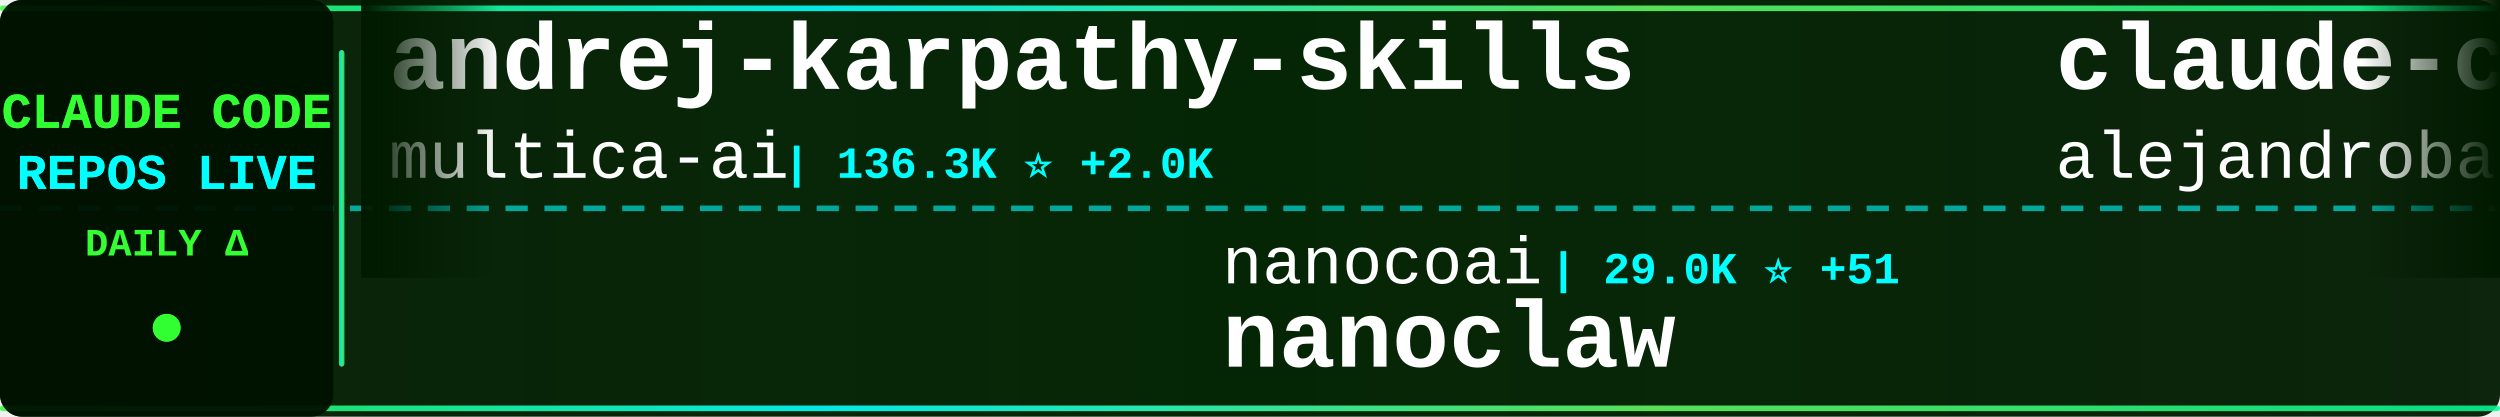
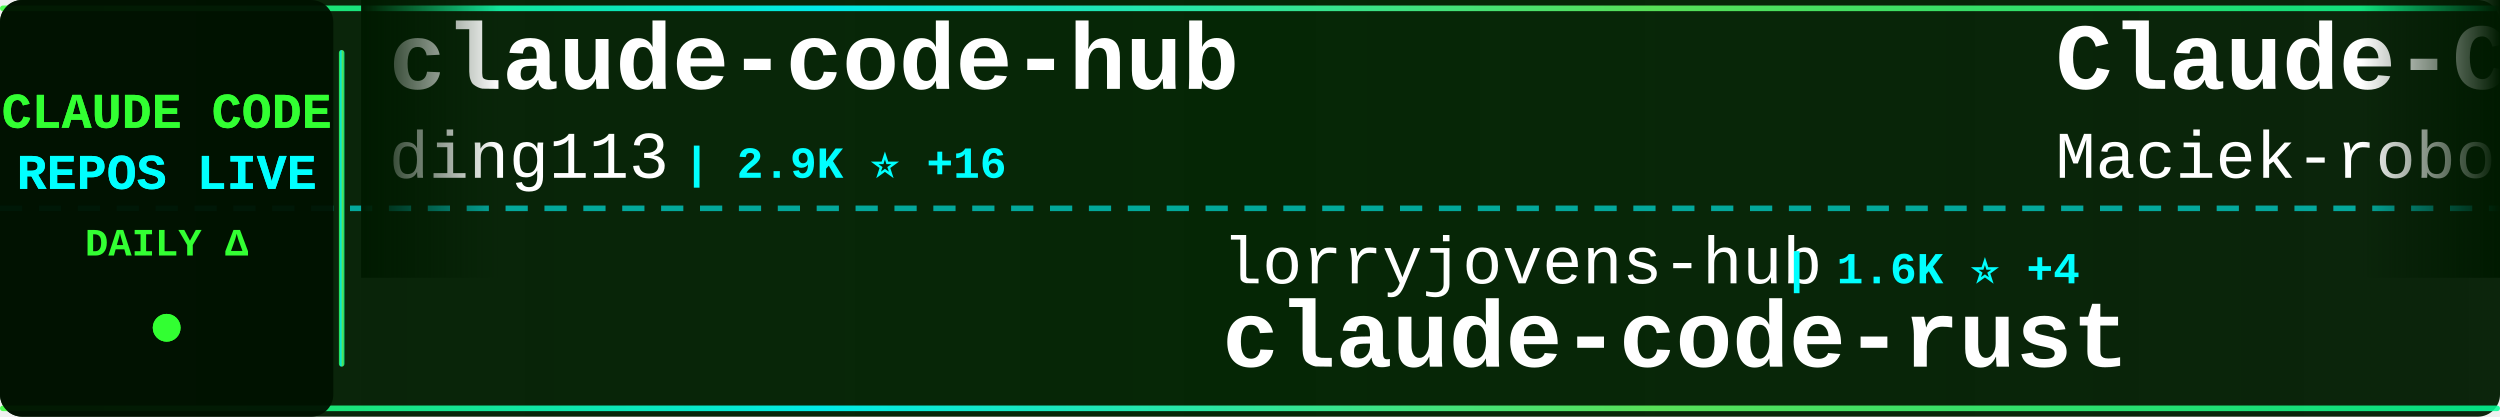
<svg xmlns="http://www.w3.org/2000/svg" width="900" height="150">
  <defs>
    <linearGradient id="tickerBg" x1="0%" y1="0%" x2="100%" y2="0%">
      <stop offset="0%" style="stop-color:#001a00;stop-opacity:0.95" />
      <stop offset="50%" style="stop-color:#002200;stop-opacity:0.98" />
      <stop offset="100%" style="stop-color:#001a00;stop-opacity:0.95" />
    </linearGradient>
    <linearGradient id="borderGrad" x1="0%" y1="0%" x2="100%" y2="0%">
      <stop offset="0%" style="stop-color:#33ff33;stop-opacity:0.85">
        <animate attributeName="stop-opacity" values="0.85;1;0.85" dur="2s" repeatCount="indefinite" />
      </stop>
      <stop offset="33%" style="stop-color:#00ffff;stop-opacity:0.9">
        <animate attributeName="stop-opacity" values="0.9;1;0.9" dur="2.2s" repeatCount="indefinite" />
      </stop>
      <stop offset="66%" style="stop-color:#66ff66;stop-opacity:0.85">
        <animate attributeName="stop-opacity" values="0.85;1;0.85" dur="1.8s" repeatCount="indefinite" />
      </stop>
      <stop offset="100%" style="stop-color:#00ff99;stop-opacity:0.85">
        <animate attributeName="stop-opacity" values="0.85;1;0.85" dur="2s" repeatCount="indefinite" />
      </stop>
    </linearGradient>
    <filter id="textGlow">
      <feGaussianBlur stdDeviation="0.1" result="coloredBlur" />
      <feMerge>
        <feMergeNode in="coloredBlur" />
        <feMergeNode in="SourceGraphic" />
      </feMerge>
    </filter>
    <filter id="metricGlow">
      <feGaussianBlur stdDeviation="0.2" result="coloredBlur" />
      <feMerge>
        <feMergeNode in="coloredBlur" />
        <feMergeNode in="SourceGraphic" />
      </feMerge>
    </filter>
    <linearGradient id="leftFade" x1="0%" y1="0%" x2="100%" y2="0%">
      <stop offset="0%" style="stop-color:#001a00;stop-opacity:1" />
      <stop offset="100%" style="stop-color:#001a00;stop-opacity:0" />
    </linearGradient>
    <linearGradient id="rightFade" x1="0%" y1="0%" x2="100%" y2="0%">
      <stop offset="0%" style="stop-color:#001a00;stop-opacity:0" />
      <stop offset="100%" style="stop-color:#001a00;stop-opacity:1" />
    </linearGradient>
  </defs>
  <rect width="900" height="150" fill="url(#tickerBg)" rx="8" />
  <rect x="0" y="2" width="900" height="2" fill="url(#borderGrad)" rx="1" />
  <rect x="0" y="146" width="900" height="2" fill="url(#borderGrad)" rx="1" />
  <line x1="0" y1="75" x2="900" y2="75" stroke="#00ffff" stroke-width="2" stroke-dasharray="8 6" opacity="0.6" />
  <rect x="0" y="0" width="120" height="150" fill="#001100" opacity="0.95" rx="8" />
  <text x="60" y="46" font-family="'Courier New', monospace" font-size="18" font-weight="bold" fill="#33ff33" text-anchor="middle" filter="url(#textGlow)">
    CLAUDE CODE
  </text>
  <text x="60" y="68" font-family="'Courier New', monospace" font-size="18" font-weight="bold" fill="#00ffff" text-anchor="middle" filter="url(#textGlow)">
    REPOS LIVE
  </text>
  <text x="60" y="92" font-family="'Courier New', monospace" font-size="14" font-weight="bold" fill="#33ff33" text-anchor="middle">
    DAILY Δ
  </text>
  <circle cx="60" cy="118" r="5" fill="#33ff33" filter="url(#metricGlow)">
    <animate attributeName="r" values="4;6;4" dur="1.5s" repeatCount="indefinite" />
    <animate attributeName="opacity" values="0.6;1;0.6" dur="1.5s" repeatCount="indefinite" />
  </circle>
  <rect x="122" y="18" width="2" height="114" fill="url(#borderGrad)" rx="1" />
  <clipPath id="tickerClip">
    <rect x="130" y="0" width="770" height="150" />
  </clipPath>
  <g clip-path="url(#tickerClip)">
    <g id="tickerItems">
      <animateTransform attributeName="transform" attributeType="XML" type="translate" from="0 0" to="-3000 0" dur="54s" repeatCount="indefinite" />
      <g transform="translate(0, 0)">
-         <text x="140" y="32" font-family="'Courier New', monospace" font-size="34" font-weight="bold" fill="#ffffff">andrej-karpathy-skills</text>
-         <text x="140" y="64" font-family="'Courier New', monospace" font-size="24" font-weight="normal" fill="#ffffff" opacity="1.0">multica-ai</text>
-         <text x="282" y="64" font-family="'Courier New', monospace" font-size="16" font-weight="bold" fill="#00ffff"> | 136.3K ⭐ +2.0K</text>
+         <text x="140" y="32" font-family="'Courier New', monospace" font-size="34" font-weight="bold" fill="#ffffff">claude-code-hub</text>
+         <text x="140" y="64" font-family="'Courier New', monospace" font-size="24" font-weight="normal" fill="#ffffff" opacity="1.0">ding113</text>
+         <text x="246" y="64" font-family="'Courier New', monospace" font-size="16" font-weight="bold" fill="#00ffff"> | 2.9K ⭐ +16</text>
      </g>
      <g transform="translate(300, 0)">
-         <text x="140" y="102" font-family="'Courier New', monospace" font-size="24" font-weight="normal" fill="#ffffff" opacity="1.0">nanocoai</text>
-         <text x="258" y="102" font-family="'Courier New', monospace" font-size="16" font-weight="bold" fill="#00ffff"> | 29.0K ⭐ +51</text>
-         <text x="140" y="132" font-family="'Courier New', monospace" font-size="34" font-weight="bold" fill="#ffffff">nanoclaw</text>
+         <text x="140" y="102" font-family="'Courier New', monospace" font-size="24" font-weight="normal" fill="#ffffff" opacity="1.0">lorryjovens-hub</text>
+         <text x="342" y="102" font-family="'Courier New', monospace" font-size="16" font-weight="bold" fill="#00ffff"> | 1.6K ⭐ +4</text>
+         <text x="140" y="132" font-family="'Courier New', monospace" font-size="34" font-weight="bold" fill="#ffffff">claude-code-rust</text>
      </g>
      <g transform="translate(600, 0)">
-         <text x="140" y="32" font-family="'Courier New', monospace" font-size="34" font-weight="bold" fill="#ffffff">claude-code-from-source</text>
-         <text x="140" y="64" font-family="'Courier New', monospace" font-size="24" font-weight="normal" fill="#ffffff" opacity="1.0">alejandrobalderas</text>
-         <text x="366" y="64" font-family="'Courier New', monospace" font-size="16" font-weight="bold" fill="#00ffff"> | 1.9K ⭐ +8</text>
+         <text x="140" y="32" font-family="'Courier New', monospace" font-size="34" font-weight="bold" fill="#ffffff">Claude-Code-Usage-Monito...</text>
+         <text x="140" y="64" font-family="'Courier New', monospace" font-size="24" font-weight="normal" fill="#ffffff" opacity="1.0">Maciek-roboblog</text>
+         <text x="342" y="64" font-family="'Courier New', monospace" font-size="16" font-weight="bold" fill="#00ffff"> | 8.0K ⭐ +10</text>
      </g>
      <g transform="translate(900, 0)">
-         <text x="140" y="102" font-family="'Courier New', monospace" font-size="24" font-weight="normal" fill="#ffffff" opacity="1.0">shareAI-lab</text>
-         <text x="294" y="102" font-family="'Courier New', monospace" font-size="16" font-weight="bold" fill="#00ffff"> | 61.2K ⭐ +217</text>
-         <text x="140" y="132" font-family="'Courier New', monospace" font-size="34" font-weight="bold" fill="#ffffff">learn-claude-code</text>
+         <text x="140" y="102" font-family="'Courier New', monospace" font-size="24" font-weight="normal" fill="#ffffff" opacity="1.0">ChrisWiles</text>
+         <text x="282" y="102" font-family="'Courier New', monospace" font-size="16" font-weight="bold" fill="#00ffff"> | 5.9K ⭐ +4</text>
+         <text x="140" y="132" font-family="'Courier New', monospace" font-size="34" font-weight="bold" fill="#ffffff">claude-code-showcase</text>
      </g>
      <g transform="translate(1200, 0)">
-         <text x="140" y="32" font-family="'Courier New', monospace" font-size="34" font-weight="bold" fill="#ffffff">claude-code-webui</text>
-         <text x="140" y="64" font-family="'Courier New', monospace" font-size="24" font-weight="normal" fill="#ffffff" opacity="1.0">sugyan</text>
-         <text x="234" y="64" font-family="'Courier New', monospace" font-size="16" font-weight="bold" fill="#00ffff"> | 1.1K ⭐ +4</text>
+         <text x="140" y="32" font-family="'Courier New', monospace" font-size="34" font-weight="bold" fill="#ffffff">sc-claude-code-files</text>
+         <text x="140" y="64" font-family="'Courier New', monospace" font-size="24" font-weight="normal" fill="#ffffff" opacity="1.0">https-deeplearning-ai</text>
+         <text x="414" y="64" font-family="'Courier New', monospace" font-size="16" font-weight="bold" fill="#00ffff"> | 513 ⭐ +1</text>
      </g>
      <g transform="translate(1500, 0)">
-         <text x="140" y="102" font-family="'Courier New', monospace" font-size="24" font-weight="normal" fill="#ffffff" opacity="1.0">KPR111</text>
-         <text x="234" y="102" font-family="'Courier New', monospace" font-size="16" font-weight="bold" fill="#00ffff"> | 17 ⭐</text>
-         <text x="140" y="132" font-family="'Courier New', monospace" font-size="34" font-weight="bold" fill="#ffffff">Claude-Code</text>
+         <text x="140" y="102" font-family="'Courier New', monospace" font-size="24" font-weight="normal" fill="#ffffff" opacity="1.0">multica-ai</text>
+         <text x="282" y="102" font-family="'Courier New', monospace" font-size="16" font-weight="bold" fill="#00ffff"> | 136.7K ⭐ +2.0K</text>
+         <text x="140" y="132" font-family="'Courier New', monospace" font-size="34" font-weight="bold" fill="#ffffff">andrej-karpathy-skills</text>
      </g>
      <g transform="translate(1800, 0)">
-         <text x="140" y="32" font-family="'Courier New', monospace" font-size="34" font-weight="bold" fill="#ffffff">claude-code-source-code-...</text>
-         <text x="140" y="64" font-family="'Courier New', monospace" font-size="24" font-weight="normal" fill="#ffffff" opacity="1.0">ghuntley</text>
-         <text x="258" y="64" font-family="'Courier New', monospace" font-size="16" font-weight="bold" fill="#00ffff"> | 978 ⭐</text>
+         <text x="140" y="32" font-family="'Courier New', monospace" font-size="34" font-weight="bold" fill="#ffffff">claude-code-sub-agents</text>
+         <text x="140" y="64" font-family="'Courier New', monospace" font-size="24" font-weight="normal" fill="#ffffff" opacity="1.0">lst97</text>
+         <text x="222" y="64" font-family="'Courier New', monospace" font-size="16" font-weight="bold" fill="#00ffff"> | 1.6K ⭐ +3</text>
      </g>
      <g transform="translate(2100, 0)">
-         <text x="140" y="102" font-family="'Courier New', monospace" font-size="24" font-weight="normal" fill="#ffffff" opacity="1.0">chauncygu</text>
-         <text x="270" y="102" font-family="'Courier New', monospace" font-size="16" font-weight="bold" fill="#00ffff"> | 2.5K ⭐ +8</text>
-         <text x="140" y="132" font-family="'Courier New', monospace" font-size="34" font-weight="bold" fill="#ffffff">collection-claude-code-s...</text>
+         <text x="140" y="102" font-family="'Courier New', monospace" font-size="24" font-weight="normal" fill="#ffffff" opacity="1.0">darcyegb</text>
+         <text x="258" y="102" font-family="'Courier New', monospace" font-size="16" font-weight="bold" fill="#00ffff"> | 699 ⭐ +3</text>
+         <text x="140" y="132" font-family="'Courier New', monospace" font-size="34" font-weight="bold" fill="#ffffff">ClaudeCodeAgents</text>
      </g>
      <g transform="translate(2400, 0)">
-         <text x="140" y="32" font-family="'Courier New', monospace" font-size="34" font-weight="bold" fill="#ffffff">ECC</text>
-         <text x="140" y="64" font-family="'Courier New', monospace" font-size="24" font-weight="normal" fill="#ffffff" opacity="1.0">affaan-m</text>
-         <text x="258" y="64" font-family="'Courier New', monospace" font-size="16" font-weight="bold" fill="#00ffff"> | 186.7K ⭐ +907</text>
+         <text x="140" y="32" font-family="'Courier New', monospace" font-size="34" font-weight="bold" fill="#ffffff">claude-code-templates</text>
+         <text x="140" y="64" font-family="'Courier New', monospace" font-size="24" font-weight="normal" fill="#ffffff" opacity="1.0">davila7</text>
+         <text x="246" y="64" font-family="'Courier New', monospace" font-size="16" font-weight="bold" fill="#00ffff"> | 27.4K ⭐ +14</text>
      </g>
      <g transform="translate(2700, 0)">
-         <text x="140" y="102" font-family="'Courier New', monospace" font-size="24" font-weight="normal" fill="#ffffff" opacity="1.0">centminmod</text>
-         <text x="282" y="102" font-family="'Courier New', monospace" font-size="16" font-weight="bold" fill="#00ffff"> | 2.3K ⭐ +13</text>
-         <text x="140" y="132" font-family="'Courier New', monospace" font-size="34" font-weight="bold" fill="#ffffff">my-claude-code-setup</text>
+         <text x="140" y="102" font-family="'Courier New', monospace" font-size="24" font-weight="normal" fill="#ffffff" opacity="1.0">AICoderTudou</text>
+         <text x="306" y="102" font-family="'Courier New', monospace" font-size="16" font-weight="bold" fill="#00ffff"> | 502 ⭐</text>
+         <text x="140" y="132" font-family="'Courier New', monospace" font-size="34" font-weight="bold" fill="#ffffff">claude-code-tudou</text>
      </g>
      <g transform="translate(3000, 0)">
-         <text x="140" y="32" font-family="'Courier New', monospace" font-size="34" font-weight="bold" fill="#ffffff">andrej-karpathy-skills</text>
-         <text x="140" y="64" font-family="'Courier New', monospace" font-size="24" font-weight="normal" fill="#ffffff" opacity="1.0">multica-ai</text>
-         <text x="282" y="64" font-family="'Courier New', monospace" font-size="16" font-weight="bold" fill="#00ffff"> | 136.3K ⭐ +2.0K</text>
+         <text x="140" y="32" font-family="'Courier New', monospace" font-size="34" font-weight="bold" fill="#ffffff">claude-code-hub</text>
+         <text x="140" y="64" font-family="'Courier New', monospace" font-size="24" font-weight="normal" fill="#ffffff" opacity="1.0">ding113</text>
+         <text x="246" y="64" font-family="'Courier New', monospace" font-size="16" font-weight="bold" fill="#00ffff"> | 2.9K ⭐ +16</text>
      </g>
      <g transform="translate(3300, 0)">
-         <text x="140" y="102" font-family="'Courier New', monospace" font-size="24" font-weight="normal" fill="#ffffff" opacity="1.0">nanocoai</text>
-         <text x="258" y="102" font-family="'Courier New', monospace" font-size="16" font-weight="bold" fill="#00ffff"> | 29.0K ⭐ +51</text>
-         <text x="140" y="132" font-family="'Courier New', monospace" font-size="34" font-weight="bold" fill="#ffffff">nanoclaw</text>
+         <text x="140" y="102" font-family="'Courier New', monospace" font-size="24" font-weight="normal" fill="#ffffff" opacity="1.0">lorryjovens-hub</text>
+         <text x="342" y="102" font-family="'Courier New', monospace" font-size="16" font-weight="bold" fill="#00ffff"> | 1.6K ⭐ +4</text>
+         <text x="140" y="132" font-family="'Courier New', monospace" font-size="34" font-weight="bold" fill="#ffffff">claude-code-rust</text>
      </g>
      <g transform="translate(3600, 0)">
-         <text x="140" y="32" font-family="'Courier New', monospace" font-size="34" font-weight="bold" fill="#ffffff">claude-code-from-source</text>
-         <text x="140" y="64" font-family="'Courier New', monospace" font-size="24" font-weight="normal" fill="#ffffff" opacity="1.0">alejandrobalderas</text>
-         <text x="366" y="64" font-family="'Courier New', monospace" font-size="16" font-weight="bold" fill="#00ffff"> | 1.9K ⭐ +8</text>
+         <text x="140" y="32" font-family="'Courier New', monospace" font-size="34" font-weight="bold" fill="#ffffff">Claude-Code-Usage-Monito...</text>
+         <text x="140" y="64" font-family="'Courier New', monospace" font-size="24" font-weight="normal" fill="#ffffff" opacity="1.0">Maciek-roboblog</text>
+         <text x="342" y="64" font-family="'Courier New', monospace" font-size="16" font-weight="bold" fill="#00ffff"> | 8.0K ⭐ +10</text>
      </g>
      <g transform="translate(3900, 0)">
-         <text x="140" y="102" font-family="'Courier New', monospace" font-size="24" font-weight="normal" fill="#ffffff" opacity="1.0">shareAI-lab</text>
-         <text x="294" y="102" font-family="'Courier New', monospace" font-size="16" font-weight="bold" fill="#00ffff"> | 61.2K ⭐ +217</text>
-         <text x="140" y="132" font-family="'Courier New', monospace" font-size="34" font-weight="bold" fill="#ffffff">learn-claude-code</text>
+         <text x="140" y="102" font-family="'Courier New', monospace" font-size="24" font-weight="normal" fill="#ffffff" opacity="1.0">ChrisWiles</text>
+         <text x="282" y="102" font-family="'Courier New', monospace" font-size="16" font-weight="bold" fill="#00ffff"> | 5.9K ⭐ +4</text>
+         <text x="140" y="132" font-family="'Courier New', monospace" font-size="34" font-weight="bold" fill="#ffffff">claude-code-showcase</text>
      </g>
    </g>
  </g>
  <rect x="130" y="0" width="50" height="100" fill="url(#leftFade)" />
  <rect x="850" y="0" width="50" height="100" fill="url(#rightFade)" />
</svg>
